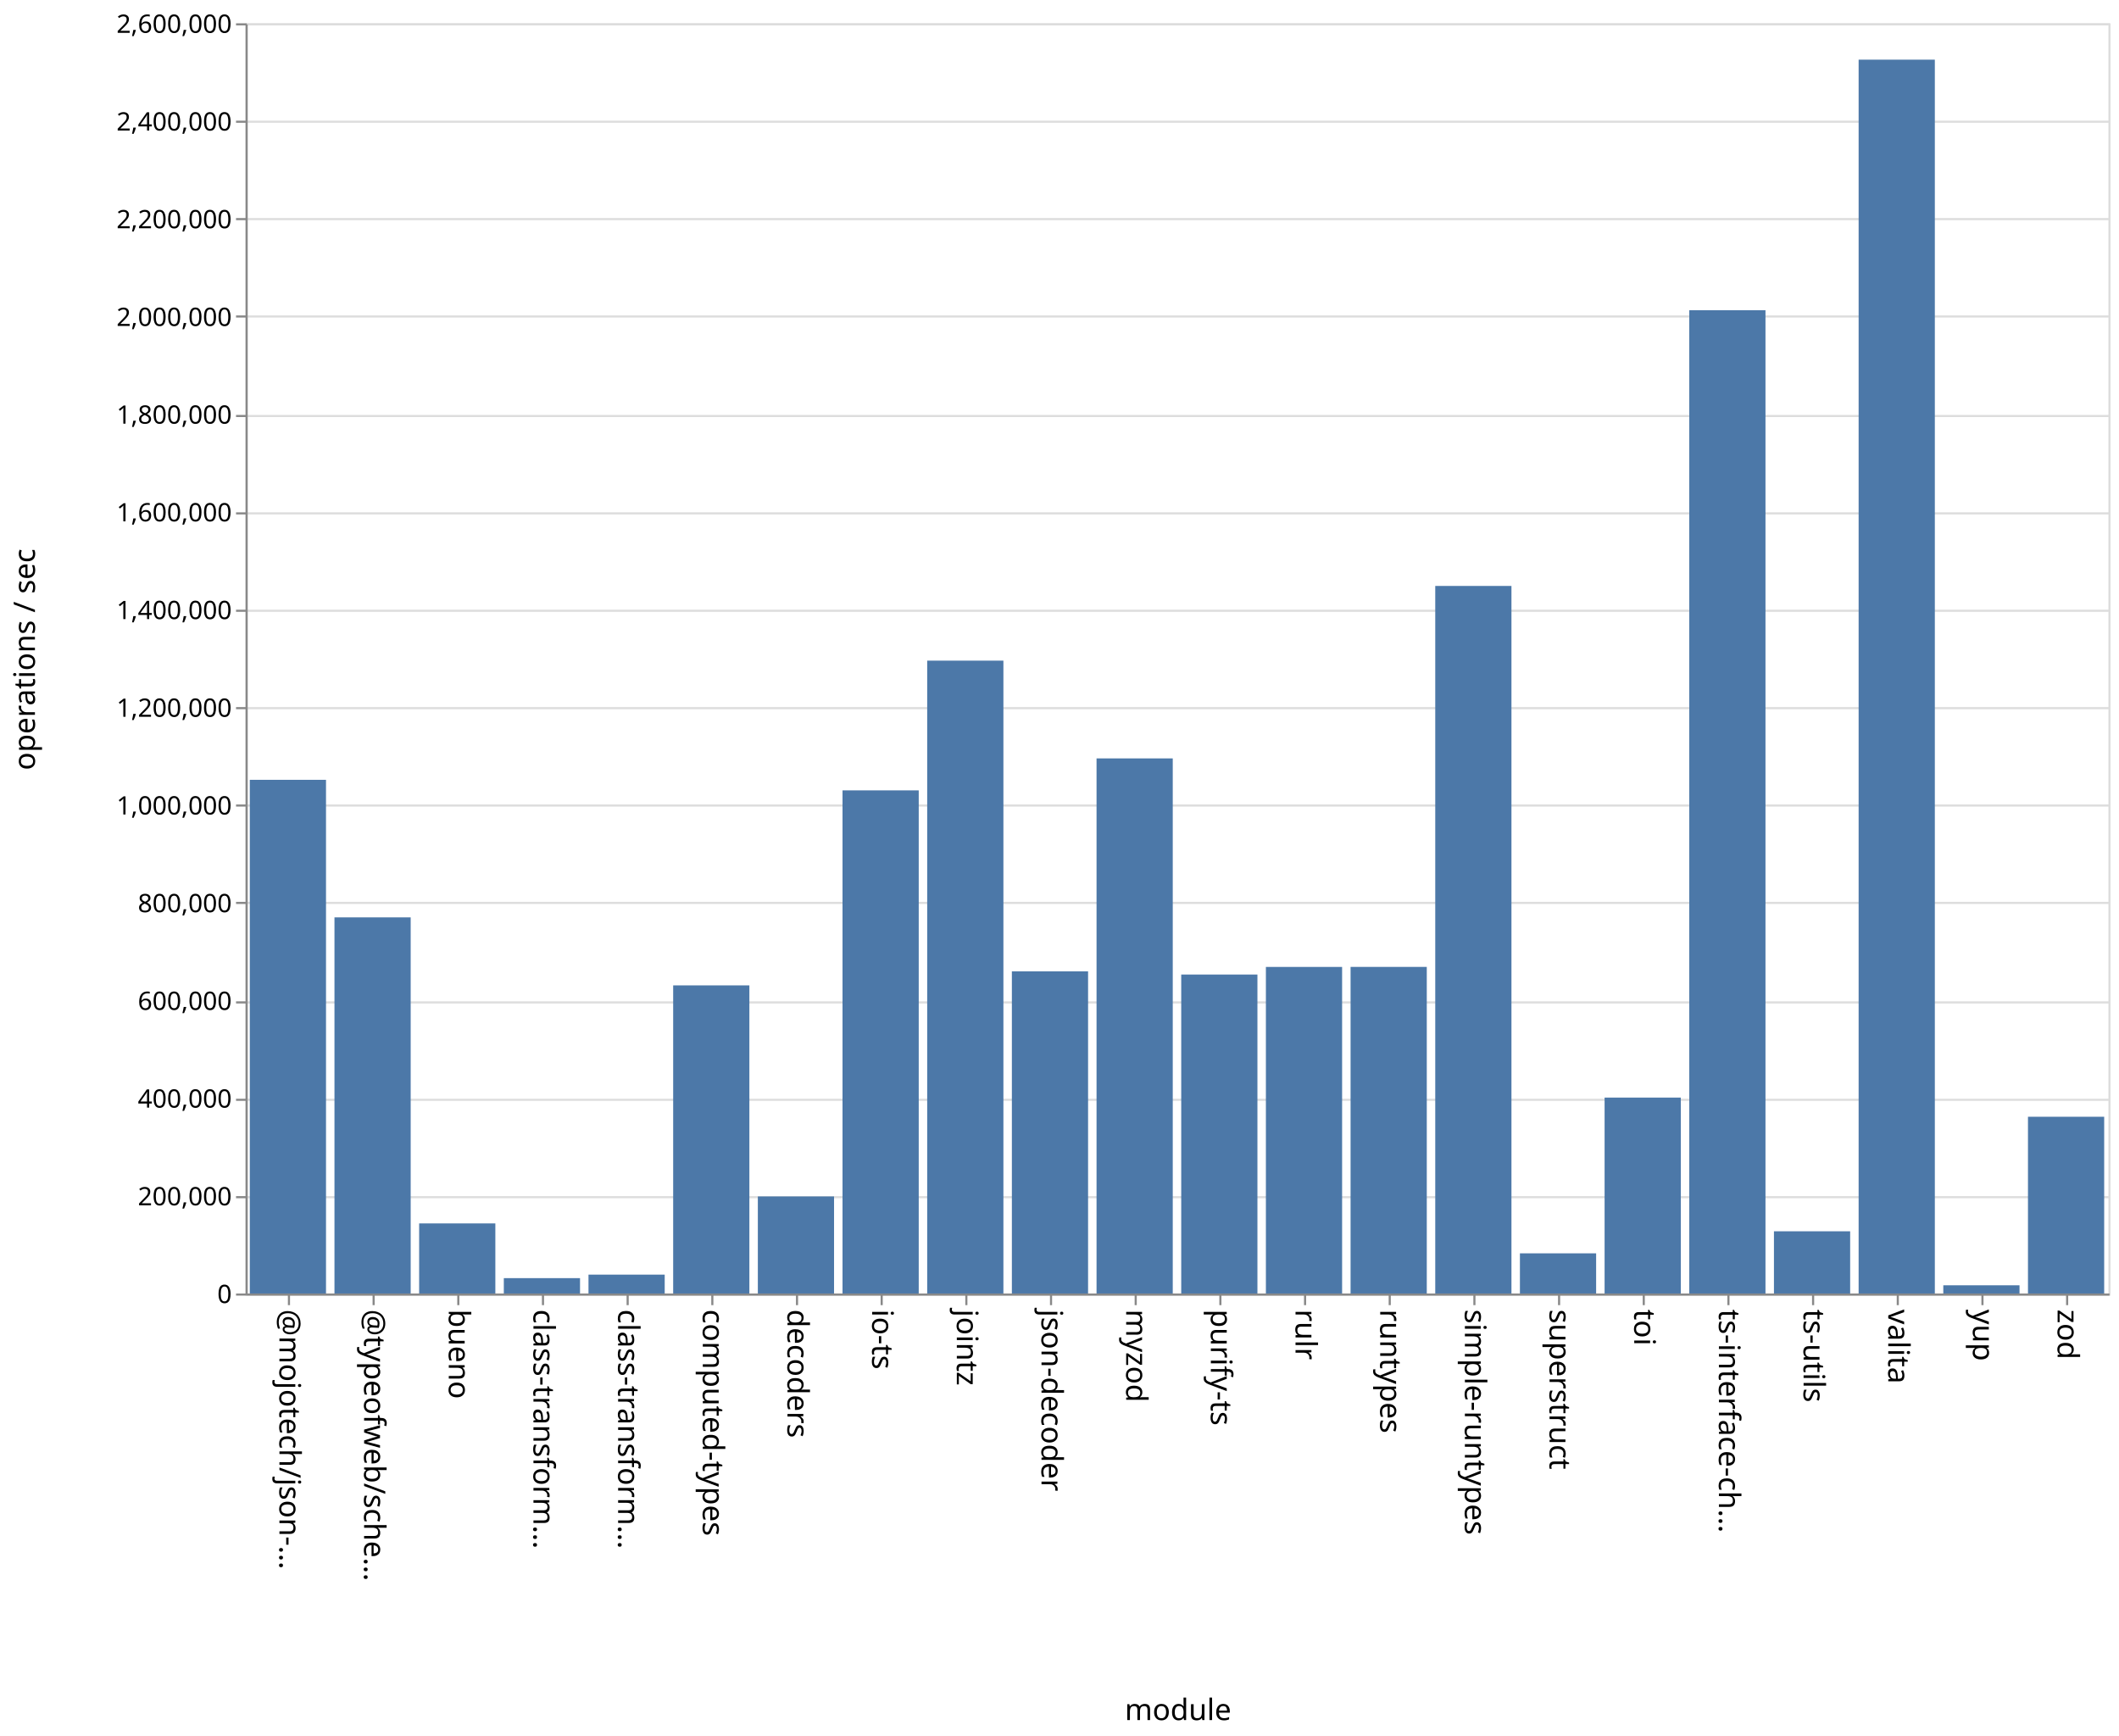
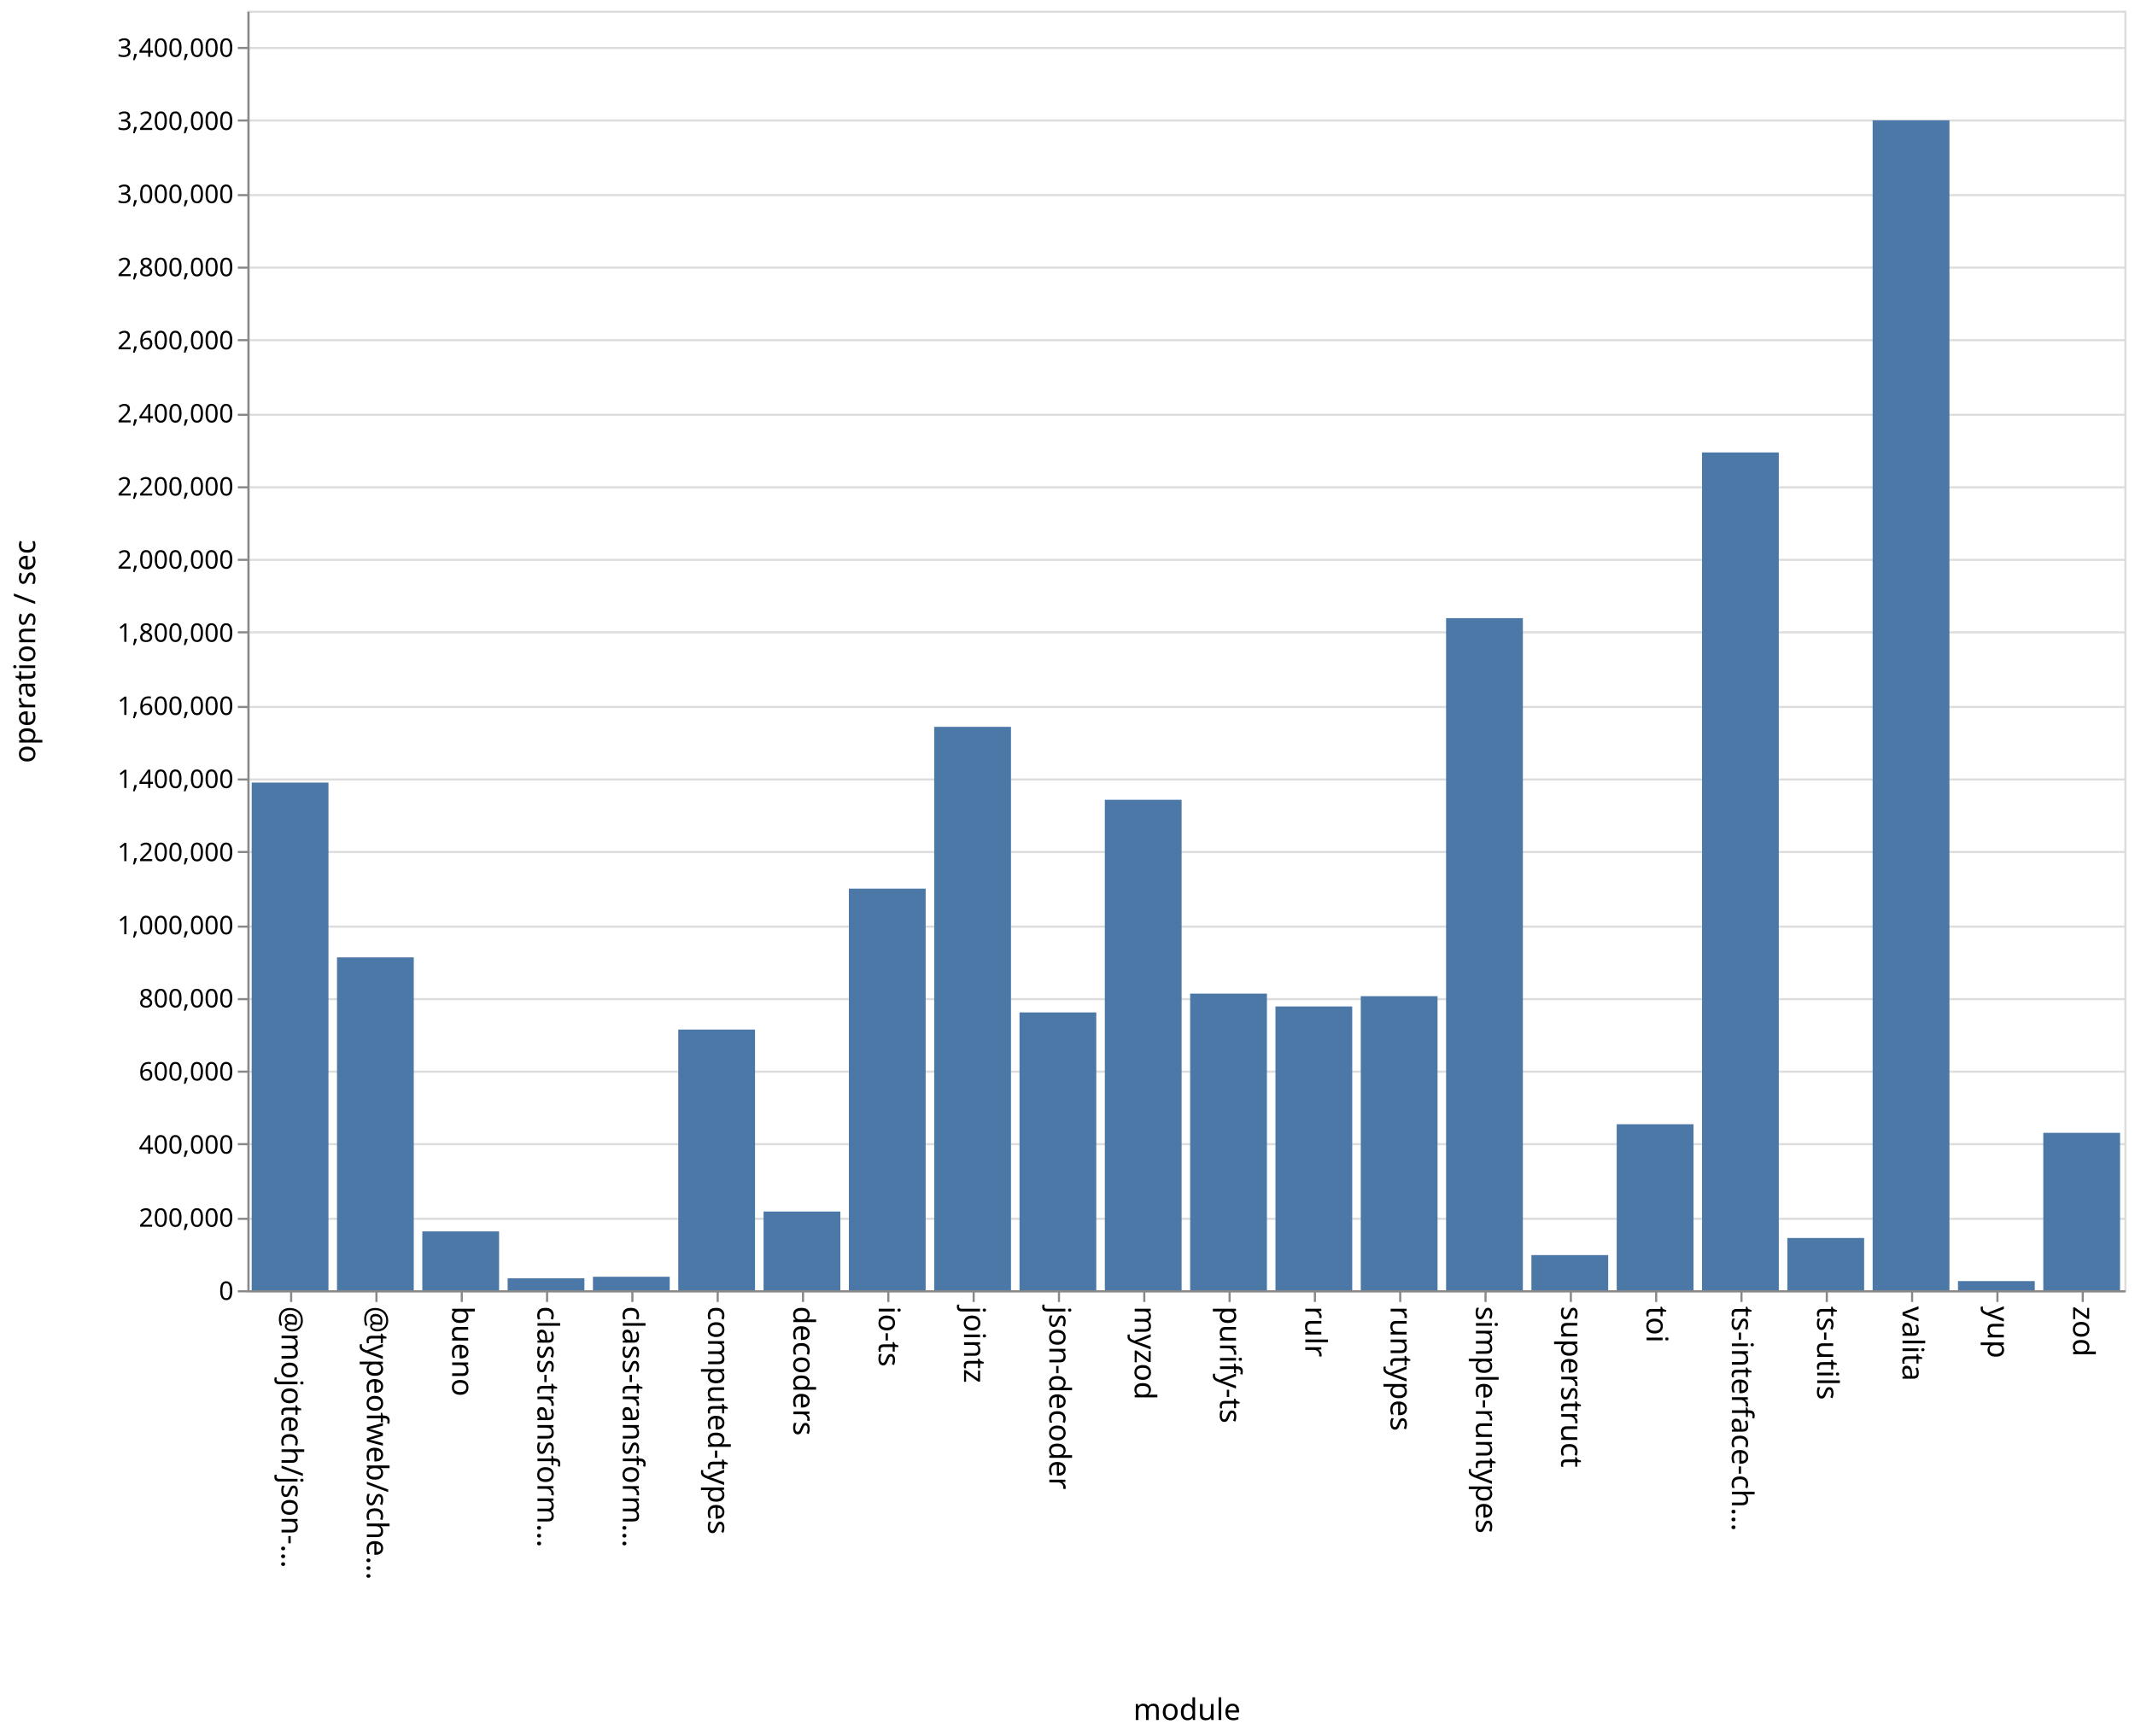
- <svg xmlns="http://www.w3.org/2000/svg" class="marks" width="1001" height="820">
-   <path fill="#fff" d="M0 0h1001v820H0z" />
+ <svg xmlns="http://www.w3.org/2000/svg" class="marks" width="1001" height="814">
+   <path fill="#fff" d="M0 0h1001v814H0z" />
  <g class="mark-group role-frame root" aria-roledescription="group mark container" fill="none" stroke-miterlimit="10">
-     <path class="background" aria-hidden="true" d="M116.5 11.5h880v600h-880z" stroke="#ddd" />
-     <g class="mark-group role-axis" aria-roledescription="axis" aria-label="Y-axis for a linear scale with values from 0 to 2,600,000">
-       <path class="background" aria-hidden="true" d="M116.5 11.5z" pointer-events="none" />
+     <path class="background" aria-hidden="true" d="M116.5 5.5h880v600h-880z" stroke="#ddd" />
+     <g class="mark-group role-axis" aria-roledescription="axis" aria-label="Y-axis for a linear scale with values from 0 to 3,500,000">
+       <path class="background" aria-hidden="true" d="M116.5 5.5z" pointer-events="none" />
      <g class="mark-rule role-axis-grid" pointer-events="none" stroke="#ddd">
-         <path d="M116.5 611.5h880M116.5 565.5h880M116.5 519.5h880M116.5 473.5h880M116.5 426.5h880M116.5 380.5h880M116.5 334.5h880M116.5 288.5h880M116.5 242.5h880M116.5 196.5h880M116.5 149.5h880M116.5 103.5h880M116.5 57.5h880M116.5 11.5h880" />
+         <path d="M116.5 605.5h880M116.5 571.5h880M116.5 536.5h880M116.5 502.5h880M116.5 468.5h880M116.5 434.5h880M116.5 399.5h880M116.5 365.5h880M116.5 331.5h880M116.5 296.5h880M116.5 262.5h880M116.5 228.5h880M116.5 194.5h880M116.5 159.5h880M116.5 125.5h880M116.5 91.5h880M116.5 56.5h880M116.5 22.5h880" />
      </g>
    </g>
    <g class="mark-group role-axis" aria-roledescription="axis" aria-label="X-axis titled 'module' for a discrete scale with 22 values: @mojotech/json-type-validation, @typeofweb/schema, bueno, class-transformer-validator-async, class-transformer-validator-sync, ending with zod">
-       <path class="background" aria-hidden="true" d="M116.5 611.5z" pointer-events="none" />
+       <path class="background" aria-hidden="true" d="M116.5 605.5z" pointer-events="none" />
      <g class="mark-rule role-axis-tick" pointer-events="none" stroke="#888">
-         <path d="M136.5 611.5v5M176.5 611.5v5M216.5 611.5v5M256.5 611.5v5M296.5 611.5v5M336.5 611.5v5M376.5 611.5v5M416.5 611.5v5M456.5 611.5v5M496.5 611.5v5M536.5 611.5v5M576.5 611.5v5M616.5 611.5v5M656.5 611.5v5M696.5 611.5v5M736.5 611.5v5M776.5 611.5v5M816.5 611.5v5M856.5 611.5v5M896.5 611.5v5M936.5 611.5v5M976.5 611.5v5" />
+         <path d="M136.5 605.5v5M176.5 605.5v5M216.5 605.5v5M256.5 605.5v5M296.5 605.5v5M336.5 605.5v5M376.5 605.5v5M416.5 605.5v5M456.5 605.5v5M496.5 605.5v5M536.5 605.5v5M576.5 605.5v5M616.5 605.5v5M656.5 605.5v5M696.5 605.5v5M736.5 605.5v5M776.5 605.5v5M816.5 605.5v5M856.5 605.5v5M896.5 605.5v5M936.5 605.5v5M976.5 605.5v5" />
      </g>
      <g class="mark-text role-axis-label" pointer-events="none" font-family="sans-serif" font-size="14" fill="#000">
-         <text transform="rotate(90 -243.25 375.25)">@mojotech/json-…</text>
-         <text transform="rotate(90 -223.25 395.25)">@typeofweb/sche…</text>
-         <text transform="rotate(90 -203.25 415.25)">bueno</text>
-         <text transform="rotate(90 -183.25 435.25)">class-transform…</text>
-         <text transform="rotate(90 -163.25 455.25)">class-transform…</text>
-         <text transform="rotate(90 -143.25 475.25)">computed-types</text>
-         <text transform="rotate(90 -123.25 495.25)">decoders</text>
-         <text transform="rotate(90 -103.25 515.25)">io-ts</text>
-         <text transform="rotate(90 -83.25 535.25)">jointz</text>
-         <text transform="rotate(90 -63.25 555.25)">json-decoder</text>
-         <text transform="rotate(90 -43.25 575.25)">myzod</text>
-         <text transform="rotate(90 -23.25 595.25)">purify-ts</text>
-         <text transform="rotate(90 -3.25 615.25)">rulr</text>
-         <text transform="rotate(90 16.75 635.25)">runtypes</text>
-         <text transform="rotate(90 36.75 655.25)">simple-runtypes</text>
-         <text transform="rotate(90 56.75 675.25)">superstruct</text>
-         <text transform="rotate(90 76.75 695.25)">toi</text>
-         <text transform="rotate(90 96.75 715.25)">ts-interface-ch…</text>
-         <text transform="rotate(90 116.75 735.25)">ts-utils</text>
-         <text transform="rotate(90 136.75 755.25)">valita</text>
-         <text transform="rotate(90 156.75 775.25)">yup</text>
-         <text transform="rotate(90 176.75 795.25)">zod</text>
+         <text transform="rotate(90 -240.25 372.25)">@mojotech/json-…</text>
+         <text transform="rotate(90 -220.25 392.25)">@typeofweb/sche…</text>
+         <text transform="rotate(90 -200.25 412.25)">bueno</text>
+         <text transform="rotate(90 -180.25 432.25)">class-transform…</text>
+         <text transform="rotate(90 -160.25 452.25)">class-transform…</text>
+         <text transform="rotate(90 -140.25 472.25)">computed-types</text>
+         <text transform="rotate(90 -120.25 492.25)">decoders</text>
+         <text transform="rotate(90 -100.25 512.25)">io-ts</text>
+         <text transform="rotate(90 -80.25 532.25)">jointz</text>
+         <text transform="rotate(90 -60.25 552.25)">json-decoder</text>
+         <text transform="rotate(90 -40.25 572.25)">myzod</text>
+         <text transform="rotate(90 -20.25 592.25)">purify-ts</text>
+         <text transform="rotate(90 -.25 612.25)">rulr</text>
+         <text transform="rotate(90 19.75 632.25)">runtypes</text>
+         <text transform="rotate(90 39.75 652.25)">simple-runtypes</text>
+         <text transform="rotate(90 59.75 672.25)">superstruct</text>
+         <text transform="rotate(90 79.75 692.25)">toi</text>
+         <text transform="rotate(90 99.75 712.25)">ts-interface-ch…</text>
+         <text transform="rotate(90 119.75 732.25)">ts-utils</text>
+         <text transform="rotate(90 139.75 752.25)">valita</text>
+         <text transform="rotate(90 159.75 772.25)">yup</text>
+         <text transform="rotate(90 179.75 792.25)">zod</text>
      </g>
-       <path stroke="#888" d="M116.5 611.5h880" class="mark-rule role-axis-domain" pointer-events="none" />
-       <text text-anchor="middle" transform="translate(556.5 812.5)" font-family="sans-serif" font-size="14" fill="#000" class="mark-text role-axis-title" pointer-events="none">module</text>
+       <path stroke="#888" d="M116.5 605.5h880" class="mark-rule role-axis-domain" pointer-events="none" />
+       <text text-anchor="middle" transform="translate(556.5 806.5)" font-family="sans-serif" font-size="14" fill="#000" class="mark-text role-axis-title" pointer-events="none">module</text>
    </g>
-     <g class="mark-group role-axis" aria-roledescription="axis" aria-label="Y-axis titled 'operations / sec' for a linear scale with values from 0 to 2,600,000">
-       <path class="background" aria-hidden="true" d="M116.5 11.5z" pointer-events="none" />
+     <g class="mark-group role-axis" aria-roledescription="axis" aria-label="Y-axis titled 'operations / sec' for a linear scale with values from 0 to 3,500,000">
+       <path class="background" aria-hidden="true" d="M116.5 5.5z" pointer-events="none" />
      <g class="mark-rule role-axis-tick" pointer-events="none" stroke="#888">
-         <path d="M116.5 611.5h-5M116.5 565.5h-5M116.5 519.5h-5M116.5 473.5h-5M116.5 426.5h-5M116.5 380.5h-5M116.5 334.5h-5M116.5 288.5h-5M116.5 242.5h-5M116.5 196.5h-5M116.5 149.5h-5M116.5 103.5h-5M116.5 57.5h-5M116.5 11.5h-5" />
+         <path d="M116.5 605.5h-5M116.5 571.5h-5M116.5 536.5h-5M116.5 502.5h-5M116.5 468.5h-5M116.5 434.5h-5M116.5 399.5h-5M116.5 365.5h-5M116.5 331.5h-5M116.5 296.5h-5M116.5 262.5h-5M116.5 228.5h-5M116.5 194.5h-5M116.5 159.5h-5M116.5 125.5h-5M116.5 91.5h-5M116.5 56.5h-5M116.5 22.5h-5" />
      </g>
      <g class="mark-text role-axis-label" pointer-events="none" text-anchor="end" font-family="sans-serif" font-size="12" fill="#000">
-         <text transform="translate(109.5 615.5)">0</text>
-         <text transform="translate(109.5 569.346)">200,000</text>
-         <text transform="translate(109.5 523.192)">400,000</text>
-         <text transform="translate(109.5 477.038)">600,000</text>
-         <text transform="translate(109.5 430.885)">800,000</text>
-         <text transform="translate(109.5 384.73)">1,000,000</text>
-         <text transform="translate(109.5 338.577)">1,200,000</text>
-         <text transform="translate(109.5 292.423)">1,400,000</text>
-         <text transform="translate(109.5 246.27)">1,600,000</text>
-         <text transform="translate(109.5 200.115)">1,800,000</text>
-         <text transform="translate(109.5 153.962)">2,000,000</text>
-         <text transform="translate(109.5 107.808)">2,200,000</text>
-         <text transform="translate(109.5 61.654)">2,400,000</text>
-         <text transform="translate(109.5 15.5)">2,600,000</text>
+         <text transform="translate(109.5 609.5)">0</text>
+         <text transform="translate(109.5 575.214)">200,000</text>
+         <text transform="translate(109.5 540.929)">400,000</text>
+         <text transform="translate(109.5 506.643)">600,000</text>
+         <text transform="translate(109.5 472.357)">800,000</text>
+         <text transform="translate(109.5 438.071)">1,000,000</text>
+         <text transform="translate(109.5 403.786)">1,200,000</text>
+         <text transform="translate(109.5 369.5)">1,400,000</text>
+         <text transform="translate(109.5 335.214)">1,600,000</text>
+         <text transform="translate(109.5 300.929)">1,800,000</text>
+         <text transform="translate(109.5 266.643)">2,000,000</text>
+         <text transform="translate(109.5 232.357)">2,200,000</text>
+         <text transform="translate(109.5 198.071)">2,400,000</text>
+         <text transform="translate(109.5 163.786)">2,600,000</text>
+         <text transform="translate(109.5 129.5)">2,800,000</text>
+         <text transform="translate(109.5 95.214)">3,000,000</text>
+         <text transform="translate(109.5 60.929)">3,200,000</text>
+         <text transform="translate(109.5 26.643)">3,400,000</text>
      </g>
-       <path stroke="#888" d="M116.5 611.5v-600" class="mark-rule role-axis-domain" pointer-events="none" />
-       <text text-anchor="middle" transform="rotate(-90 164 147.5)" font-family="sans-serif" font-size="14" fill="#000" class="mark-text role-axis-title" pointer-events="none">operations / sec</text>
+       <path stroke="#888" d="M116.5 605.5V5.5" class="mark-rule role-axis-domain" pointer-events="none" />
+       <text text-anchor="middle" transform="rotate(-90 161 144.5)" font-family="sans-serif" font-size="14" fill="#000" class="mark-text role-axis-title" pointer-events="none">operations / sec</text>
    </g>
    <g class="mark-rect role-mark marks" aria-roledescription="rect mark container" fill="#4c78a8">
-       <path d="M198 577.89h36V611h-36zM238 603.74h36V611h-36zM278 602.083h36V611h-36zM318 465.458h36V611h-36zM358 565.153h36V611h-36zM398 373.337h36V611h-36zM438 312.06h36V611h-36zM478 458.81h36V611h-36zM118 368.356h36V611h-36zM518 358.237h36V611h-36zM558 460.335h36V611h-36zM598 456.743h36V611h-36zM638 456.729h36V611h-36zM678 276.776h36V611h-36zM718 592.026h36V611h-36zM758 518.455h36V611h-36zM798 146.542h36V611h-36zM838 581.611h36V611h-36zM158 433.331h36V611h-36zM878 28.183h36V611h-36zM918 607.12h36V611h-36zM958 527.513h36V611h-36z" />
+       <path d="M198 577.397h36V605h-36zM238 599.386h36V605h-36zM278 598.674h36V605h-36zM318 482.765h36V605h-36zM358 568.09h36V605h-36zM398 416.69h36V605h-36zM438 340.812h36V605h-36zM478 474.725h36V605h-36zM118 366.953h36V605h-36zM518 375.017h36V605h-36zM558 465.903h36V605h-36zM598 471.93h36V605h-36zM638 467.11h36V605h-36zM678 289.847h36V605h-36zM718 588.51h36V605h-36zM758 527.157h36V605h-36zM798 212.153h36V605h-36zM838 580.494h36V605h-36zM158 448.917h36V605h-36zM878 56.427h36V605h-36zM918 600.705h36V605h-36zM958 531.19h36V605h-36z" />
    </g>
  </g>
</svg>
